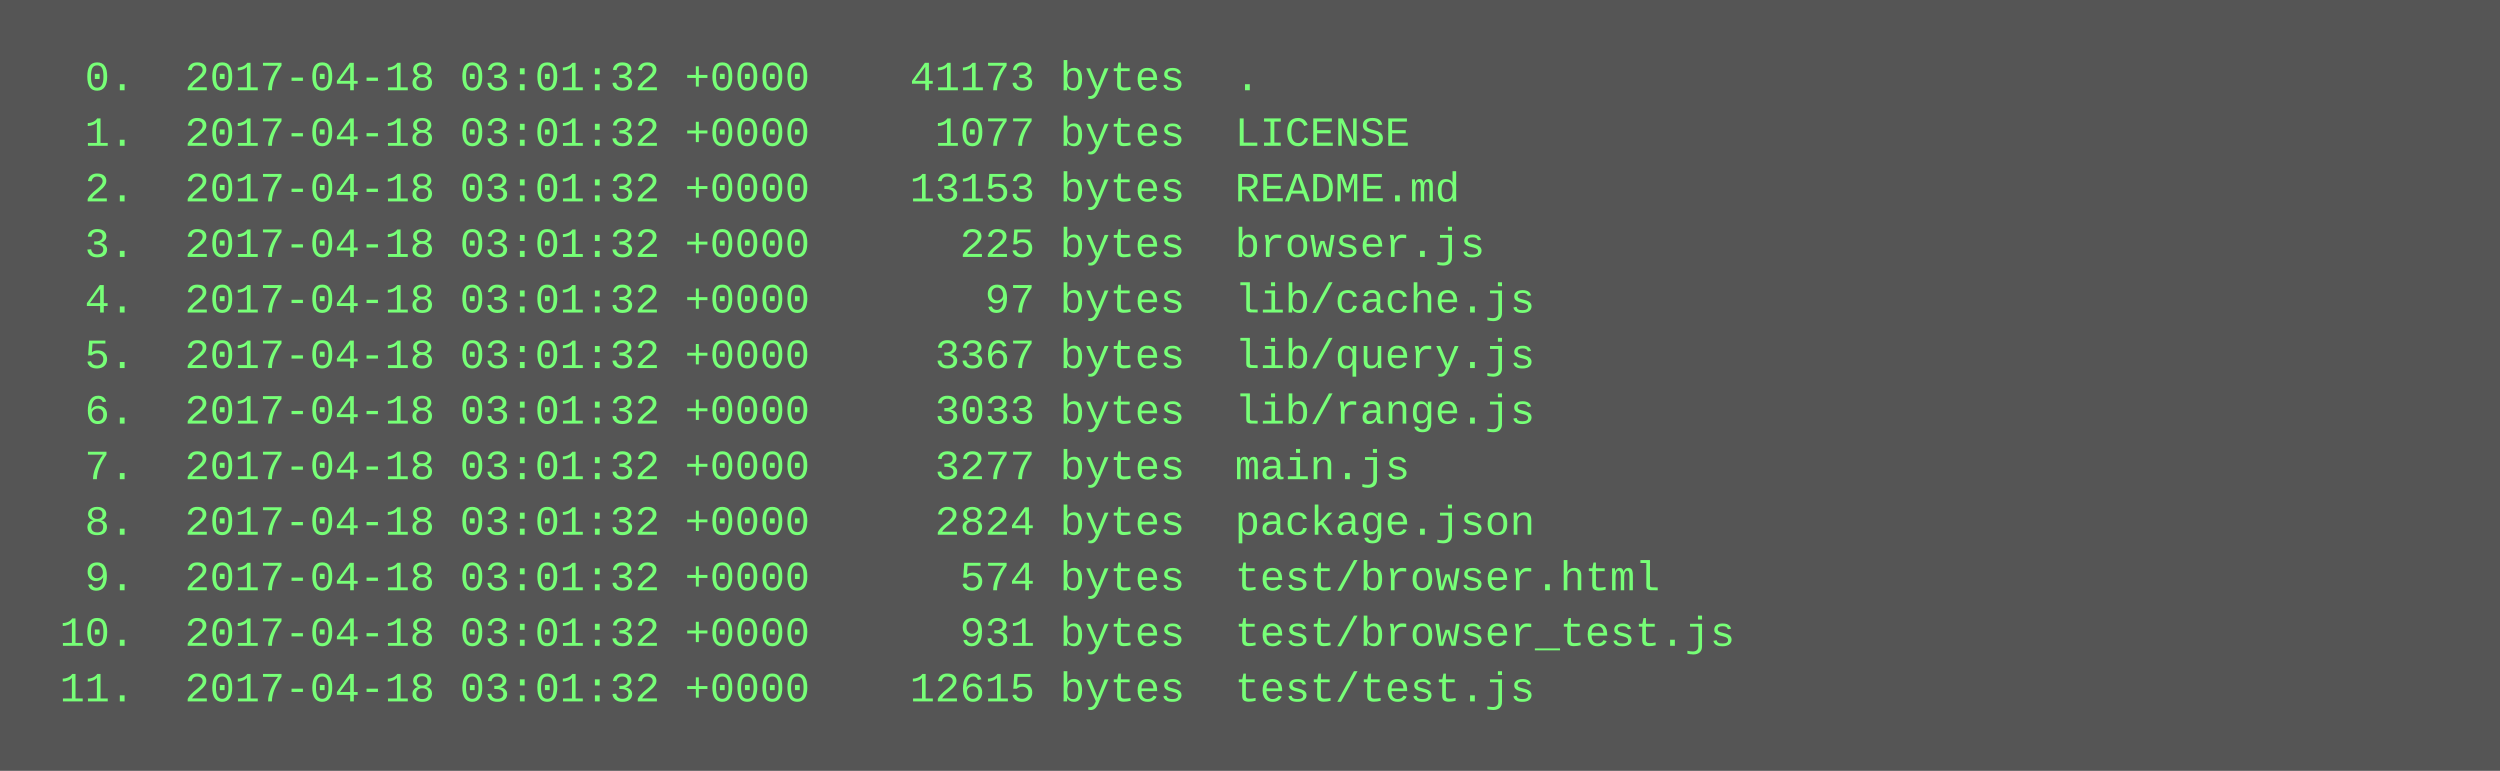
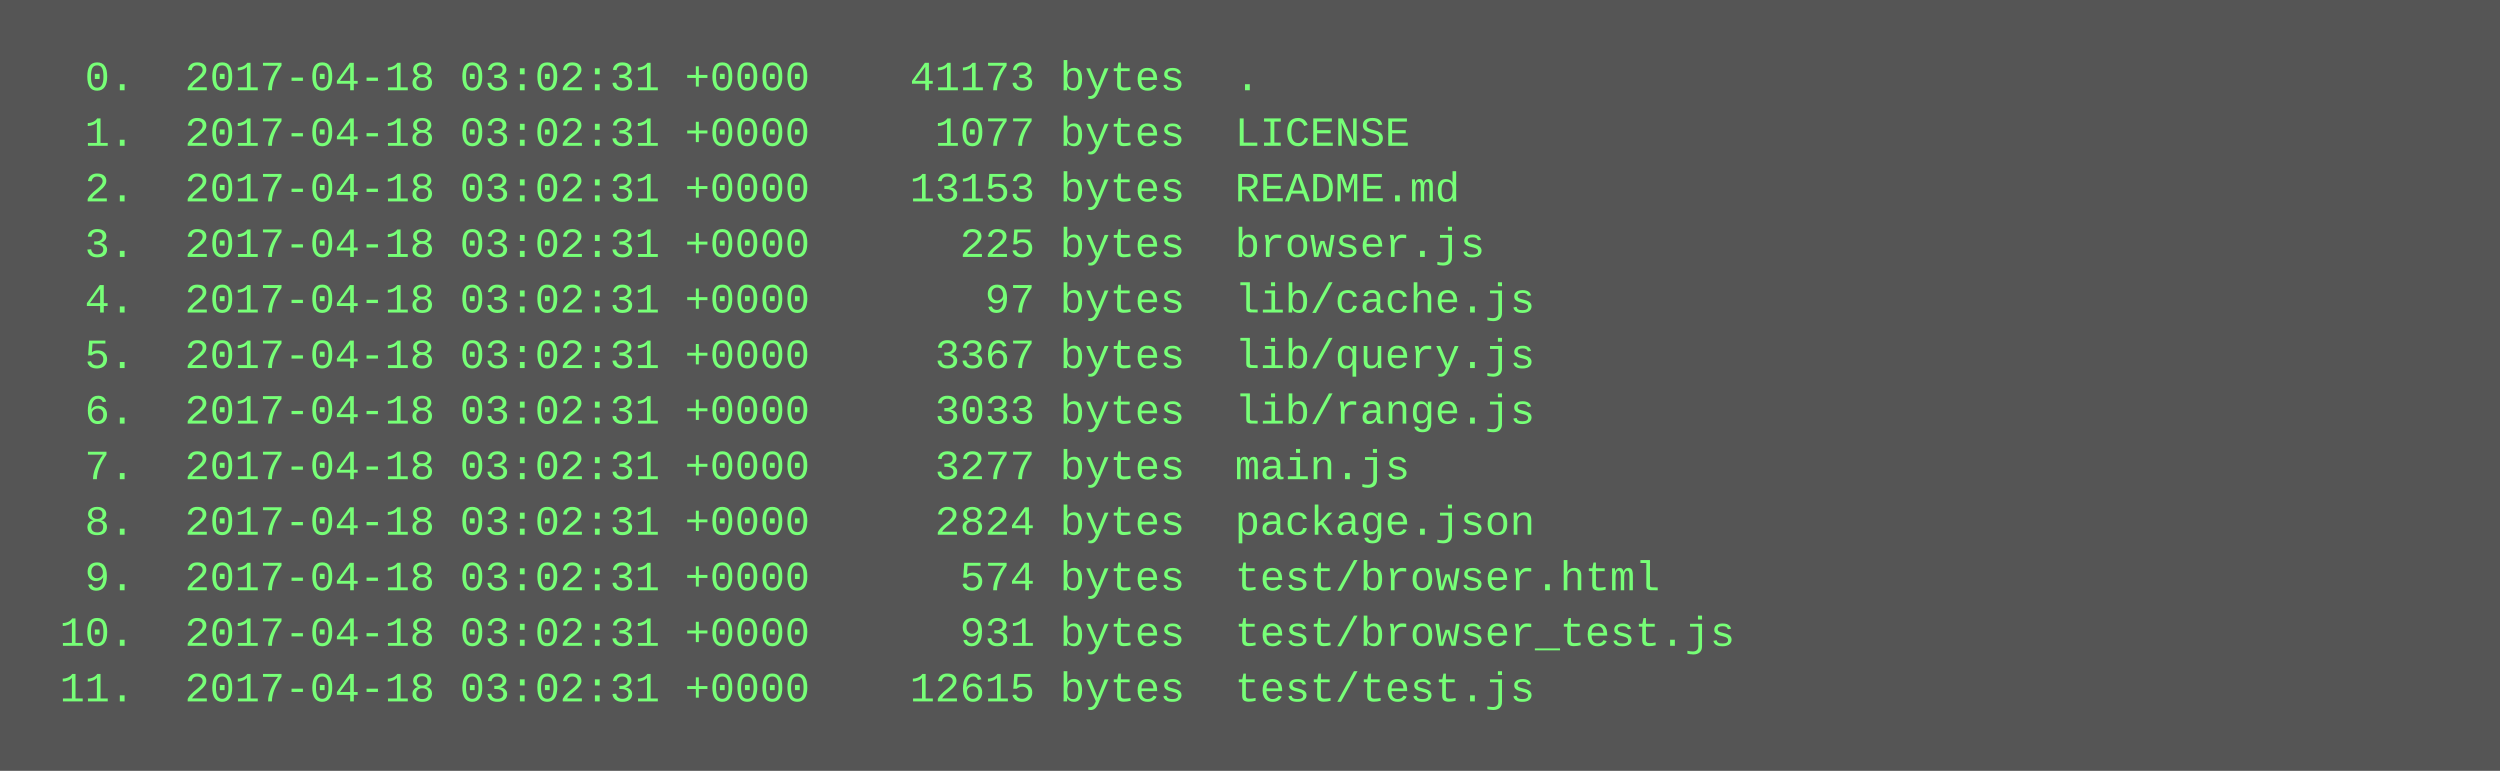
<svg xmlns="http://www.w3.org/2000/svg" height="222" width="720">
  <rect height="222" fill="#555" width="720" />
  <text fill="#7f7" font-family="Courier New" font-size="12" xml:space="preserve">
-     <tspan x="10" y="26">  0.  2017-04-18 03:01:32 +0000    41173 bytes  .</tspan>
-     <tspan x="10" y="42">  1.  2017-04-18 03:01:32 +0000     1077 bytes  LICENSE</tspan>
-     <tspan x="10" y="58">  2.  2017-04-18 03:01:32 +0000    13153 bytes  README.md</tspan>
-     <tspan x="10" y="74">  3.  2017-04-18 03:01:32 +0000      225 bytes  browser.js</tspan>
-     <tspan x="10" y="90">  4.  2017-04-18 03:01:32 +0000       97 bytes  lib/cache.js</tspan>
-     <tspan x="10" y="106">  5.  2017-04-18 03:01:32 +0000     3367 bytes  lib/query.js</tspan>
-     <tspan x="10" y="122">  6.  2017-04-18 03:01:32 +0000     3033 bytes  lib/range.js</tspan>
-     <tspan x="10" y="138">  7.  2017-04-18 03:01:32 +0000     3277 bytes  main.js</tspan>
-     <tspan x="10" y="154">  8.  2017-04-18 03:01:32 +0000     2824 bytes  package.json</tspan>
-     <tspan x="10" y="170">  9.  2017-04-18 03:01:32 +0000      574 bytes  test/browser.html</tspan>
-     <tspan x="10" y="186"> 10.  2017-04-18 03:01:32 +0000      931 bytes  test/browser_test.js</tspan>
-     <tspan x="10" y="202"> 11.  2017-04-18 03:01:32 +0000    12615 bytes  test/test.js</tspan>
+     <tspan x="10" y="26">  0.  2017-04-18 03:02:31 +0000    41173 bytes  .</tspan>
+     <tspan x="10" y="42">  1.  2017-04-18 03:02:31 +0000     1077 bytes  LICENSE</tspan>
+     <tspan x="10" y="58">  2.  2017-04-18 03:02:31 +0000    13153 bytes  README.md</tspan>
+     <tspan x="10" y="74">  3.  2017-04-18 03:02:31 +0000      225 bytes  browser.js</tspan>
+     <tspan x="10" y="90">  4.  2017-04-18 03:02:31 +0000       97 bytes  lib/cache.js</tspan>
+     <tspan x="10" y="106">  5.  2017-04-18 03:02:31 +0000     3367 bytes  lib/query.js</tspan>
+     <tspan x="10" y="122">  6.  2017-04-18 03:02:31 +0000     3033 bytes  lib/range.js</tspan>
+     <tspan x="10" y="138">  7.  2017-04-18 03:02:31 +0000     3277 bytes  main.js</tspan>
+     <tspan x="10" y="154">  8.  2017-04-18 03:02:31 +0000     2824 bytes  package.json</tspan>
+     <tspan x="10" y="170">  9.  2017-04-18 03:02:31 +0000      574 bytes  test/browser.html</tspan>
+     <tspan x="10" y="186"> 10.  2017-04-18 03:02:31 +0000      931 bytes  test/browser_test.js</tspan>
+     <tspan x="10" y="202"> 11.  2017-04-18 03:02:31 +0000    12615 bytes  test/test.js</tspan>
  </text>
</svg>
